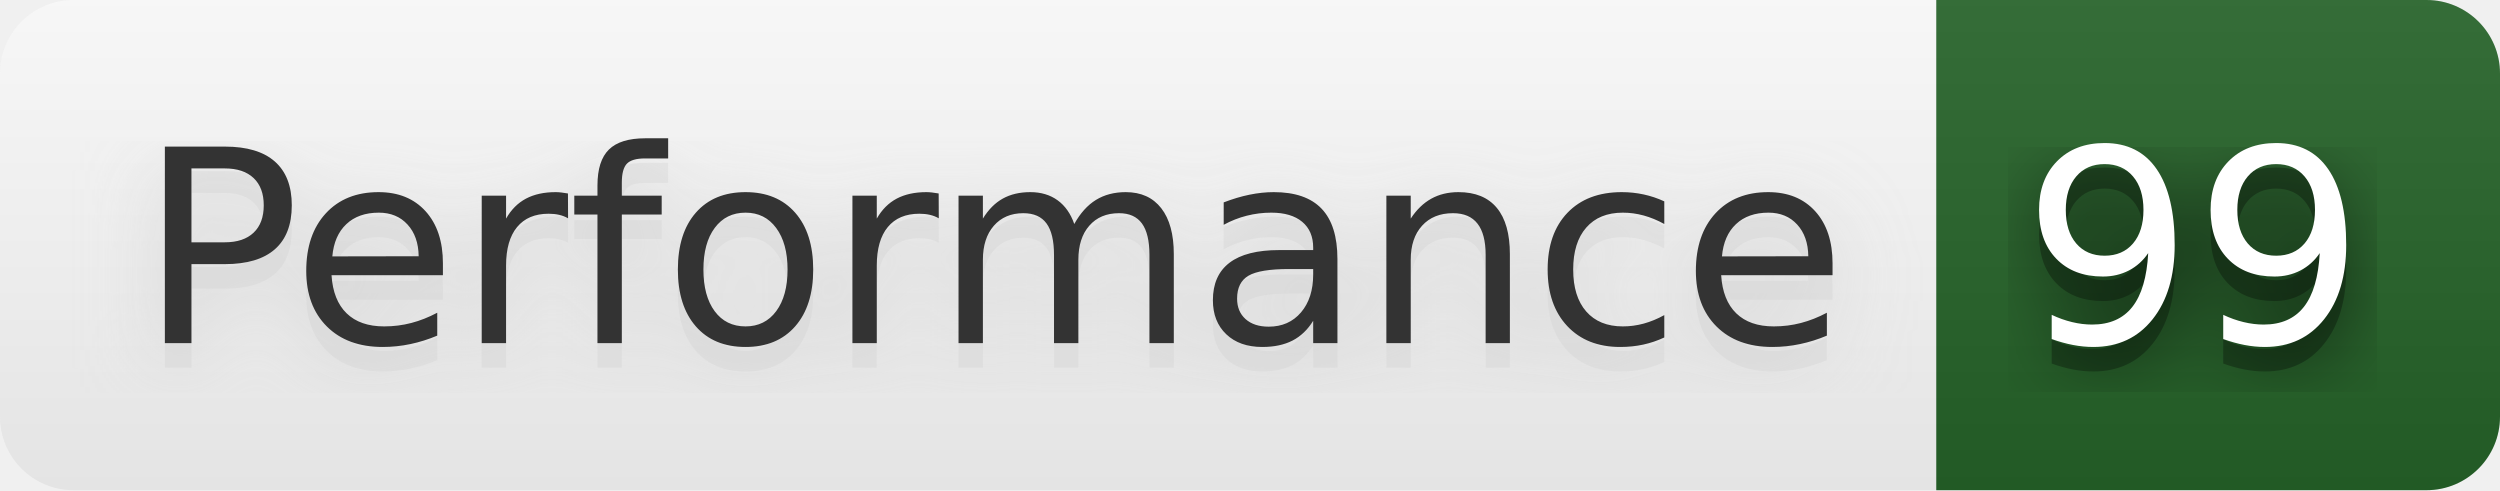
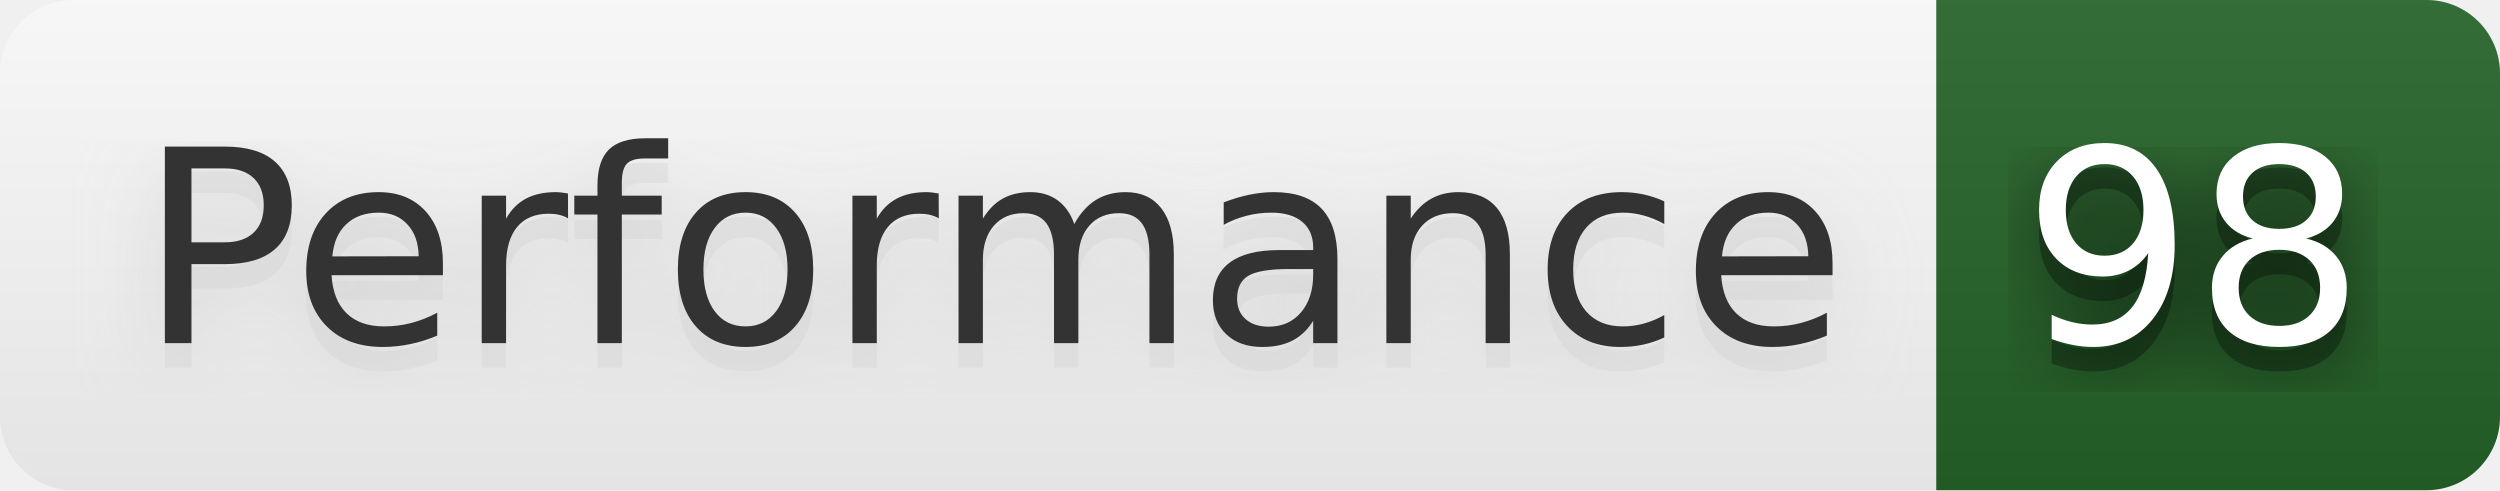
- <svg xmlns="http://www.w3.org/2000/svg" width="102" height="20" role="img" aria-label="Performance: 99">
+ <svg xmlns="http://www.w3.org/2000/svg" width="102" height="20" role="img" aria-label="Performance: 98">
  <filter id="blur">
    <feGaussianBlur stdDeviation="16" />
  </filter>
  <linearGradient id="s" x2="0" y2="100%">
    <stop offset="0" stop-color="#bbb" stop-opacity=".1" />
    <stop offset="1" stop-opacity=".1" />
  </linearGradient>
  <clipPath id="r">
    <rect width="102" height="20" rx="3" />
  </clipPath>
  <g clip-path="url(#r)">
    <rect width="79" height="20" fill="#fefefe" />
    <rect x="79" width="23" height="20" fill="#266429" />
    <rect width="102" height="20" fill="url(#s)" />
  </g>
  <g fill="#fff" text-anchor="middle" font-family="Verdana,Geneva,DejaVu Sans,sans-serif" text-rendering="geometricPrecision" font-size="110">
    <g transform="scale(.1)">
      <g aria-hidden="true" fill="#ccc">
        <text x="405" y="150" fill-opacity=".8" filter="url(#blur)" textLength="690">Performance</text>
        <text x="405" y="150" fill-opacity=".3" textLength="690">Performance</text>
      </g>
      <text x="405" y="140" textLength="690" fill="#333">Performance</text>
    </g>
    <g transform="scale(.1)">
      <g aria-hidden="true" fill="#010101">
-         <text x="895" y="150" fill-opacity=".8" filter="url(#blur)" textLength="130">99</text>
-         <text x="895" y="150" fill-opacity=".3" textLength="130">99</text>
+         <text x="895" y="150" fill-opacity=".8" filter="url(#blur)" textLength="130">98</text>
+         <text x="895" y="150" fill-opacity=".3" textLength="130">98</text>
      </g>
-       <text x="895" y="140" textLength="130">99</text>
+       <text x="895" y="140" textLength="130">98</text>
    </g>
  </g>
</svg>
